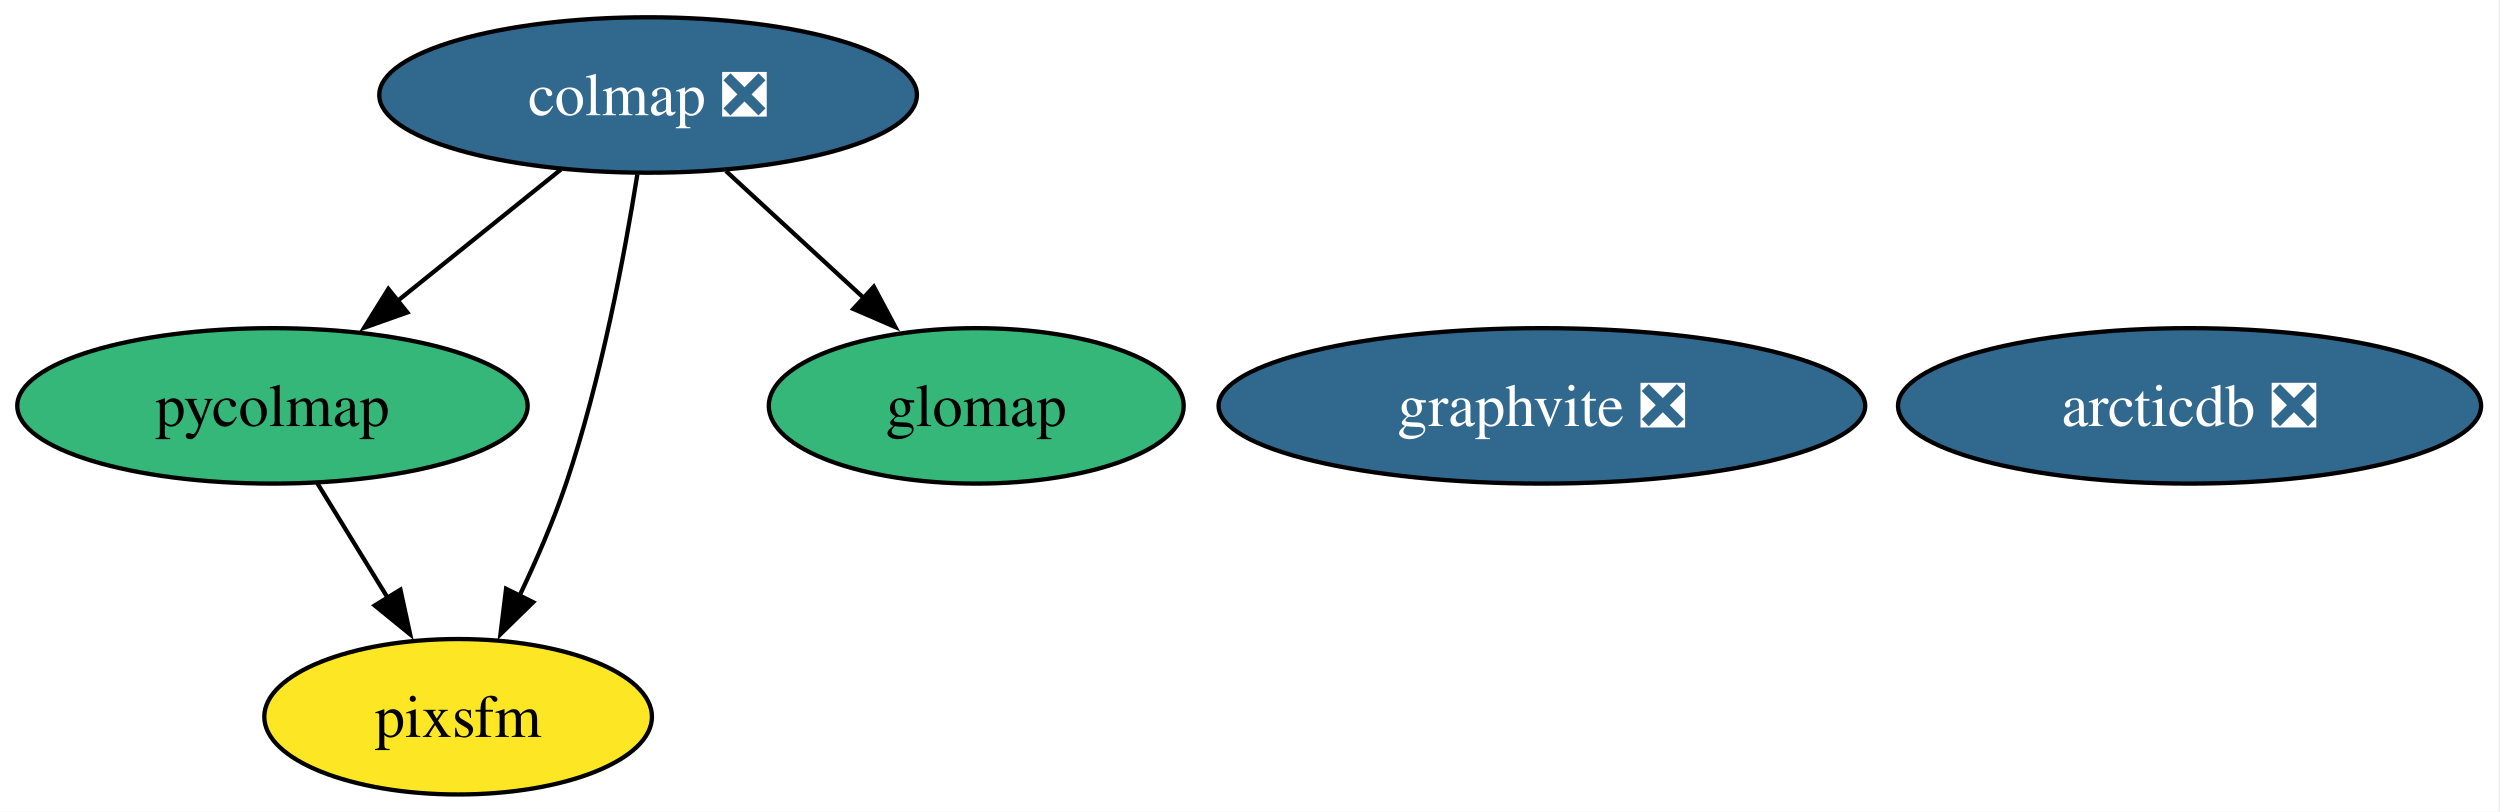
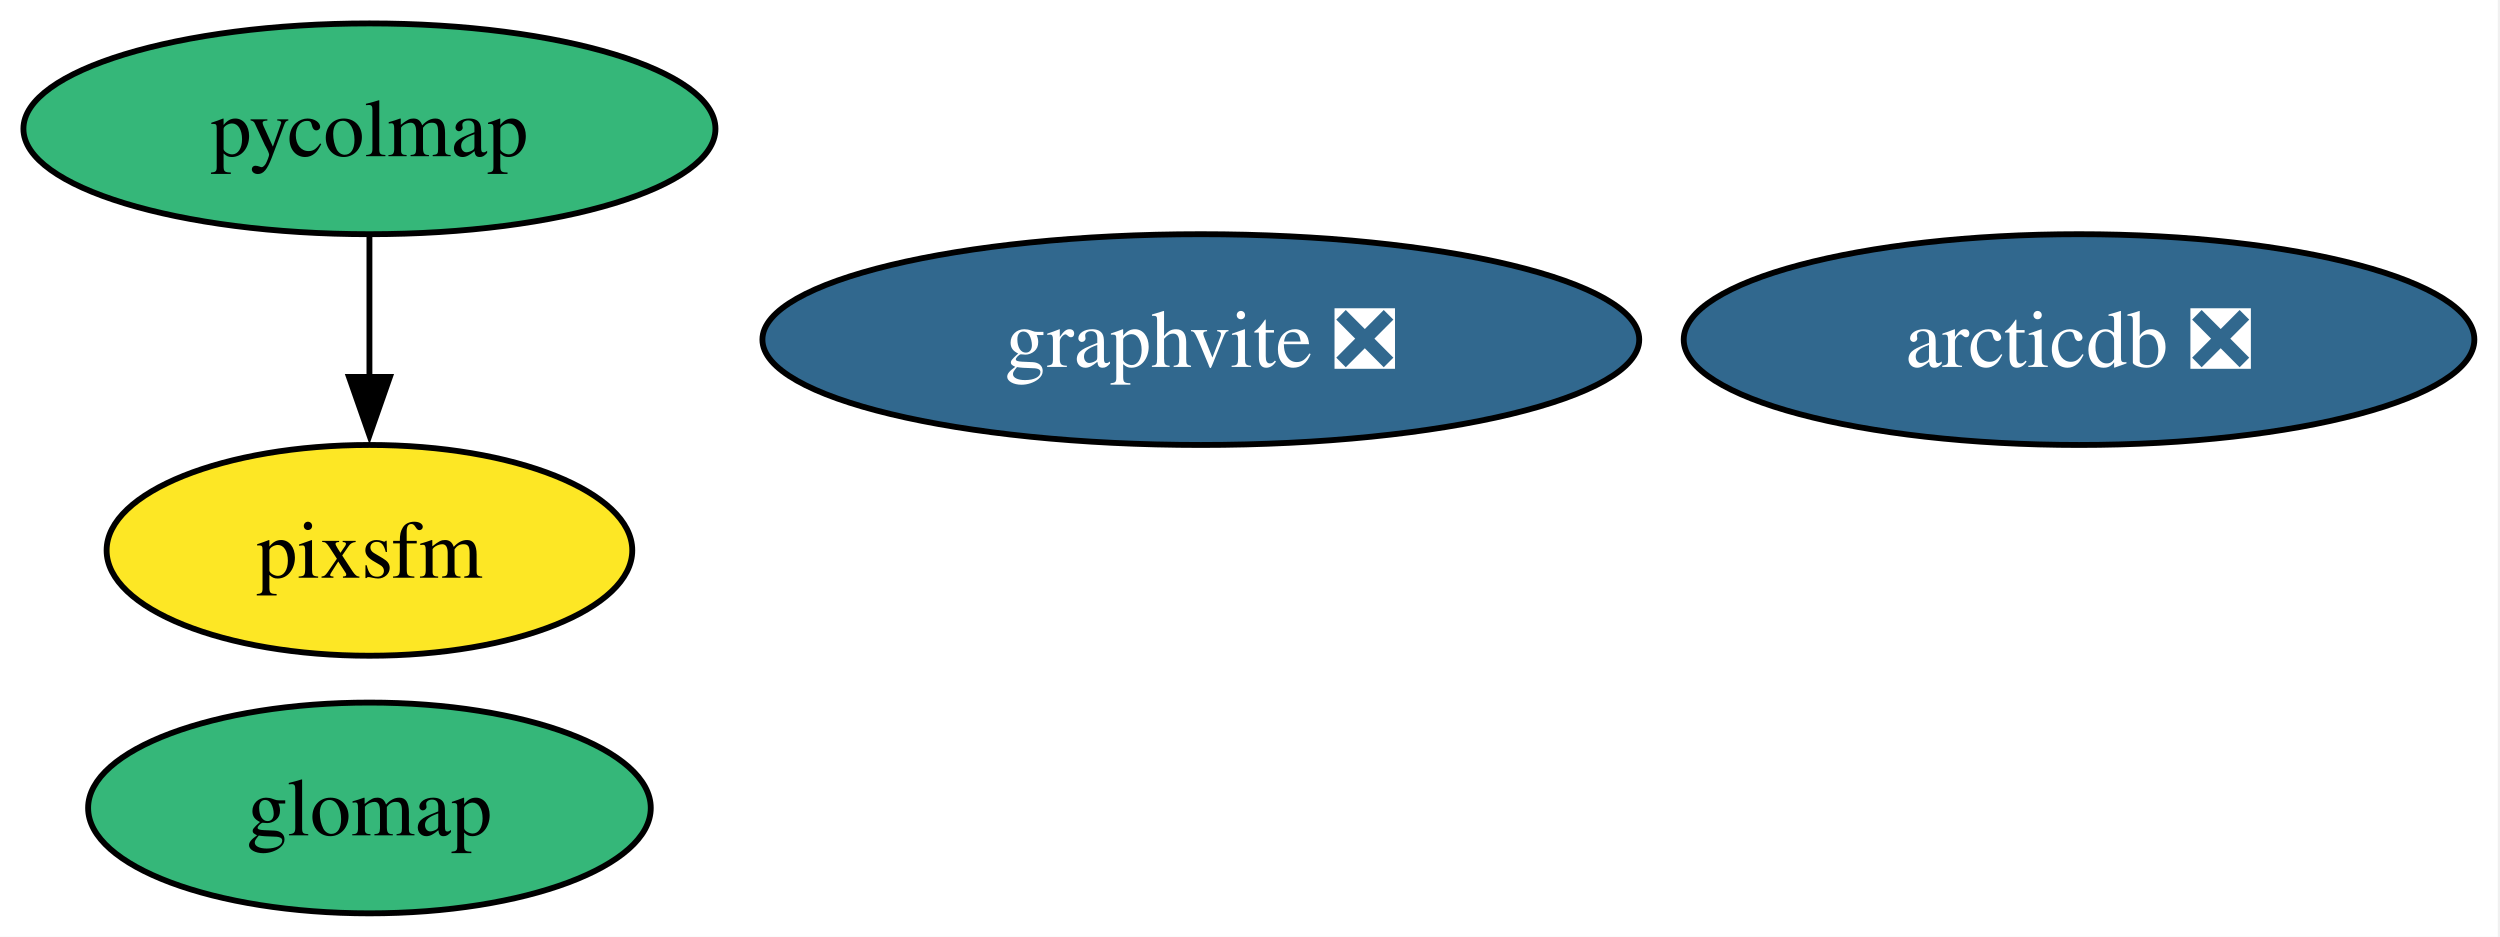
- <svg xmlns="http://www.w3.org/2000/svg" xmlns:xlink="http://www.w3.org/1999/xlink" width="579pt" height="188pt" viewBox="0.00 0.00 579.00 188.00">
-   <g id="graph0" class="graph" transform="scale(1 1) rotate(0) translate(4 184)">
-     <polygon fill="white" stroke="none" points="-4,4 -4,-184 574.62,-184 574.62,4 -4,4" />
+ <svg xmlns="http://www.w3.org/2000/svg" xmlns:xlink="http://www.w3.org/1999/xlink" width="427pt" height="160pt" viewBox="0.00 0.00 427.00 160.00">
+   <g id="graph0" class="graph" transform="scale(1 1) rotate(0) translate(4 156)">
+     <polygon fill="white" stroke="none" points="-4,4 -4,-156 422.62,-156 422.62,4 -4,4" />
    <g id="node1" class="node">
      <g id="a_node1">
-         <a xlink:href="https://github.com/conda-forge/colmap-feedstock/pull/99" xlink:title="colmap ❎">
-           <ellipse fill="#31688e" stroke="black" cx="146.1" cy="-162" rx="62.26" ry="18" />
-           <text xml:space="preserve" text-anchor="middle" x="146.1" y="-157.32" font-family="Times,serif" font-size="14.00" fill="white">colmap ❎</text>
+         <a xlink:href="https://github.com/conda-forge/graphvite-feedstock/pull/8" xlink:title="graphvite ❎">
+           <ellipse fill="#31688e" stroke="black" cx="201.1" cy="-98" rx="74.88" ry="18" />
+           <text xml:space="preserve" text-anchor="middle" x="201.1" y="-93.33" font-family="Times,serif" font-size="14.00" fill="white">graphvite ❎</text>
        </a>
      </g>
    </g>
-     <g id="node3" class="node">
-       <g id="a_node3">
+     <g id="node2" class="node">
+       <g id="a_node2">
        <a xlink:href="https://github.com/conda-forge/pycolmap-feedstock" xlink:title="pycolmap">
-           <ellipse fill="#35b779" stroke="black" cx="59.1" cy="-90" rx="59.1" ry="18" />
-           <text xml:space="preserve" text-anchor="middle" x="59.1" y="-85.33" font-family="Times,serif" font-size="14.00">pycolmap</text>
+           <ellipse fill="#35b779" stroke="black" cx="59.1" cy="-134" rx="59.1" ry="18" />
+           <text xml:space="preserve" text-anchor="middle" x="59.1" y="-129.32" font-family="Times,serif" font-size="14.00">pycolmap</text>
        </a>
      </g>
    </g>
-     <g id="edge3" class="edge">
-       <path fill="none" stroke="black" d="M125.92,-144.76C114.61,-135.66 100.32,-124.16 87.85,-114.13" />
-       <polygon fill="black" stroke="black" points="90.33,-111.64 80.35,-108.1 85.94,-117.09 90.33,-111.64" />
-     </g>
-     <g id="node5" class="node">
-       <g id="a_node5">
+     <g id="node4" class="node">
+       <g id="a_node4">
        <a xlink:href="https://github.com/conda-forge/pixsfm-feedstock" xlink:title="pixsfm">
-           <ellipse fill="#fde725" stroke="black" cx="102.1" cy="-18" rx="44.89" ry="18" />
-           <text xml:space="preserve" text-anchor="middle" x="102.1" y="-13.32" font-family="Times,serif" font-size="14.00">pixsfm</text>
-         </a>
-       </g>
-     </g>
-     <g id="edge2" class="edge">
-       <path fill="none" stroke="black" d="M143.61,-143.62C140.72,-125.45 135.29,-96.25 127.1,-72 124.16,-63.29 120.18,-54.12 116.26,-45.9" />
-       <polygon fill="black" stroke="black" points="119.48,-44.53 111.91,-37.13 113.21,-47.64 119.48,-44.53" />
-     </g>
-     <g id="node6" class="node">
-       <g id="a_node6">
-         <a xlink:href="https://github.com/conda-forge/glomap-feedstock" xlink:title="glomap">
-           <ellipse fill="#35b779" stroke="black" cx="222.1" cy="-90" rx="48.05" ry="18" />
-           <text xml:space="preserve" text-anchor="middle" x="222.1" y="-85.33" font-family="Times,serif" font-size="14.00">glomap</text>
+           <ellipse fill="#fde725" stroke="black" cx="59.1" cy="-62" rx="44.89" ry="18" />
+           <text xml:space="preserve" text-anchor="middle" x="59.1" y="-57.33" font-family="Times,serif" font-size="14.00">pixsfm</text>
        </a>
      </g>
    </g>
    <g id="edge1" class="edge">
-       <path fill="none" stroke="black" d="M164.11,-144.41C173.64,-135.63 185.52,-124.69 196.04,-115" />
-       <polygon fill="black" stroke="black" points="198.38,-117.6 203.37,-108.25 193.64,-112.45 198.38,-117.6" />
+       <path fill="none" stroke="black" d="M59.1,-115.7C59.1,-108.41 59.1,-99.73 59.1,-91.54" />
+       <polygon fill="black" stroke="black" points="62.6,-91.62 59.1,-81.62 55.6,-91.62 62.6,-91.62" />
    </g>
-     <g id="node2" class="node">
-       <g id="a_node2">
-         <a xlink:href="https://github.com/conda-forge/graphvite-feedstock/pull/8" xlink:title="graphvite ❎">
-           <ellipse fill="#31688e" stroke="black" cx="353.1" cy="-90" rx="74.88" ry="18" />
-           <text xml:space="preserve" text-anchor="middle" x="353.1" y="-85.33" font-family="Times,serif" font-size="14.00" fill="white">graphvite ❎</text>
+     <g id="node3" class="node">
+       <g id="a_node3">
+         <a xlink:href="https://github.com/conda-forge/arcticdb-feedstock/pull/605" xlink:title="arcticdb ❎">
+           <ellipse fill="#31688e" stroke="black" cx="351.1" cy="-98" rx="67.52" ry="18" />
+           <text xml:space="preserve" text-anchor="middle" x="351.1" y="-93.33" font-family="Times,serif" font-size="14.00" fill="white">arcticdb ❎</text>
        </a>
      </g>
    </g>
-     <g id="edge4" class="edge">
-       <path fill="none" stroke="black" d="M69.51,-72.05C74.42,-64.06 80.4,-54.33 85.88,-45.4" />
-       <polygon fill="black" stroke="black" points="88.74,-47.43 90.99,-37.08 82.78,-43.77 88.74,-47.43" />
-     </g>
-     <g id="node4" class="node">
-       <g id="a_node4">
-         <a xlink:href="https://github.com/conda-forge/arcticdb-feedstock/pull/605" xlink:title="arcticdb ❎">
-           <ellipse fill="#31688e" stroke="black" cx="503.1" cy="-90" rx="67.52" ry="18" />
-           <text xml:space="preserve" text-anchor="middle" x="503.1" y="-85.33" font-family="Times,serif" font-size="14.00" fill="white">arcticdb ❎</text>
+     <g id="node5" class="node">
+       <g id="a_node5">
+         <a xlink:href="https://github.com/conda-forge/glomap-feedstock" xlink:title="glomap">
+           <ellipse fill="#35b779" stroke="black" cx="59.1" cy="-18" rx="48.05" ry="18" />
+           <text xml:space="preserve" text-anchor="middle" x="59.1" y="-13.32" font-family="Times,serif" font-size="14.00">glomap</text>
        </a>
      </g>
    </g>
  </g>
</svg>
